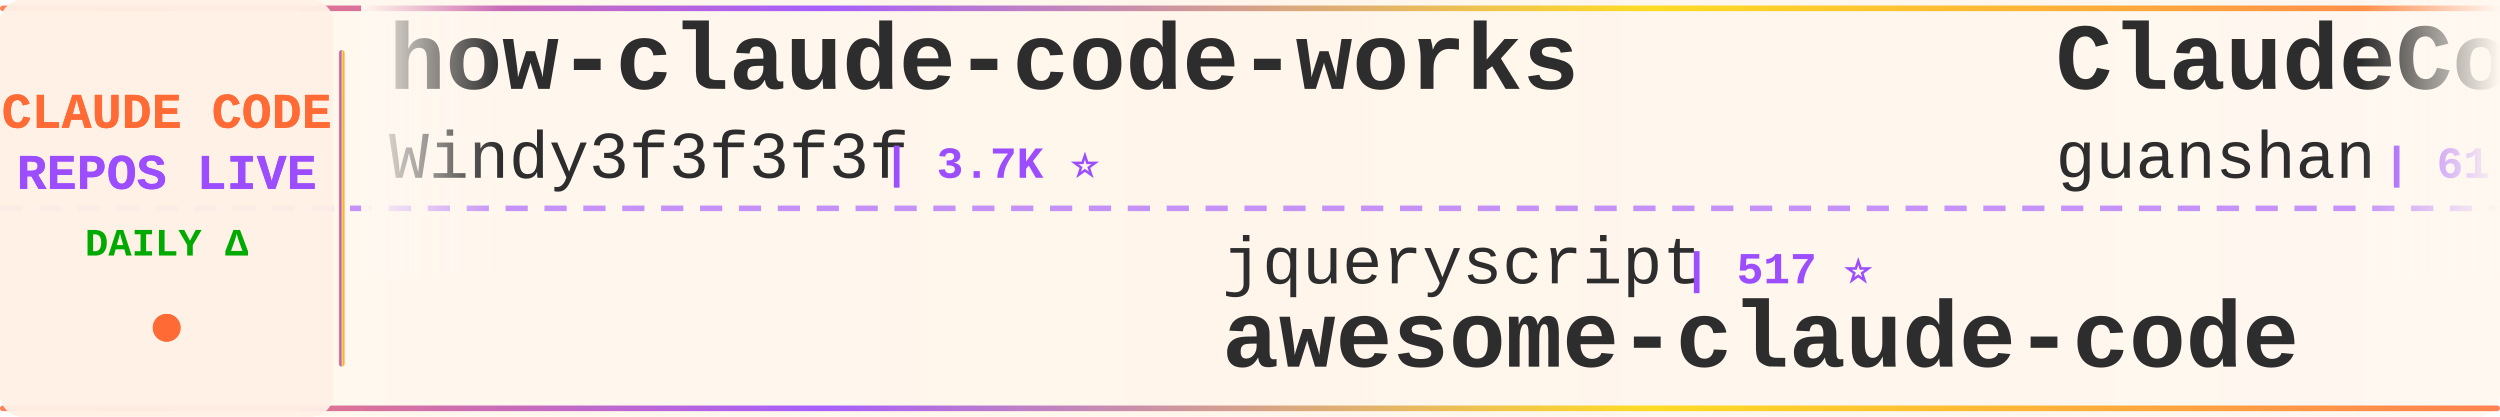
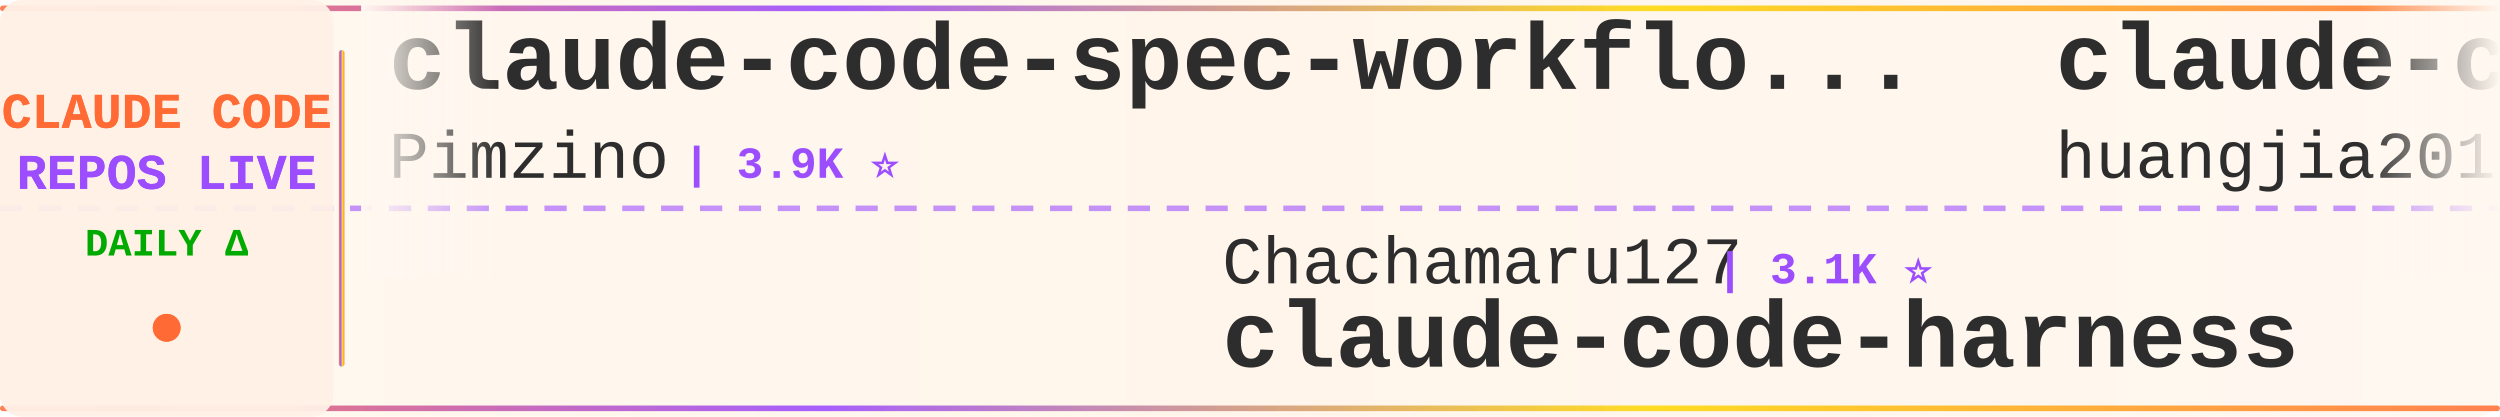
<svg xmlns="http://www.w3.org/2000/svg" width="900" height="150">
  <defs>
    <linearGradient id="tickerBg" x1="0%" y1="0%" x2="100%" y2="0%">
      <stop offset="0%" style="stop-color:#fff8f0;stop-opacity:0.98" />
      <stop offset="50%" style="stop-color:#fff5eb;stop-opacity:1" />
      <stop offset="100%" style="stop-color:#fff8f0;stop-opacity:0.98" />
    </linearGradient>
    <linearGradient id="borderGrad" x1="0%" y1="0%" x2="100%" y2="0%">
      <stop offset="0%" style="stop-color:#FF6B35;stop-opacity:0.85">
        <animate attributeName="stop-opacity" values="0.85;1;0.85" dur="2s" repeatCount="indefinite" />
      </stop>
      <stop offset="33%" style="stop-color:#9C4EFF;stop-opacity:0.9">
        <animate attributeName="stop-opacity" values="0.9;1;0.9" dur="2.2s" repeatCount="indefinite" />
      </stop>
      <stop offset="66%" style="stop-color:#FFD700;stop-opacity:0.85">
        <animate attributeName="stop-opacity" values="0.85;1;0.85" dur="1.8s" repeatCount="indefinite" />
      </stop>
      <stop offset="100%" style="stop-color:#FF6B35;stop-opacity:0.85">
        <animate attributeName="stop-opacity" values="0.85;1;0.85" dur="2s" repeatCount="indefinite" />
      </stop>
    </linearGradient>
    <filter id="textGlow">
      <feGaussianBlur stdDeviation="0.15" result="coloredBlur" />
      <feMerge>
        <feMergeNode in="coloredBlur" />
        <feMergeNode in="SourceGraphic" />
      </feMerge>
    </filter>
    <filter id="metricGlow">
      <feGaussianBlur stdDeviation="0.2" result="coloredBlur" />
      <feMerge>
        <feMergeNode in="coloredBlur" />
        <feMergeNode in="SourceGraphic" />
      </feMerge>
    </filter>
    <linearGradient id="leftFade" x1="0%" y1="0%" x2="100%" y2="0%">
      <stop offset="0%" style="stop-color:#fff8f0;stop-opacity:1" />
      <stop offset="100%" style="stop-color:#fff8f0;stop-opacity:0" />
    </linearGradient>
    <linearGradient id="rightFade" x1="0%" y1="0%" x2="100%" y2="0%">
      <stop offset="0%" style="stop-color:#fff8f0;stop-opacity:0" />
      <stop offset="100%" style="stop-color:#fff8f0;stop-opacity:1" />
    </linearGradient>
  </defs>
  <rect width="900" height="150" fill="url(#tickerBg)" rx="8" />
  <rect x="0" y="2" width="900" height="2" fill="url(#borderGrad)" rx="1" />
  <rect x="0" y="146" width="900" height="2" fill="url(#borderGrad)" rx="1" />
  <line x1="0" y1="75" x2="900" y2="75" stroke="#9C4EFF" stroke-width="2" stroke-dasharray="8 6" opacity="0.6" />
  <rect x="0" y="0" width="120" height="150" fill="#fff0e6" opacity="0.95" rx="8" />
  <text x="60" y="46" font-family="'Courier New', monospace" font-size="18" font-weight="bold" fill="#FF6B35" text-anchor="middle" filter="url(#textGlow)">
    CLAUDE CODE
  </text>
  <text x="60" y="68" font-family="'Courier New', monospace" font-size="18" font-weight="bold" fill="#9C4EFF" text-anchor="middle" filter="url(#textGlow)">
    REPOS LIVE
  </text>
  <text x="60" y="92" font-family="'Courier New', monospace" font-size="14" font-weight="bold" fill="#00aa00" text-anchor="middle">
    DAILY Δ
  </text>
  <circle cx="60" cy="118" r="5" fill="#FF6B35" filter="url(#metricGlow)">
    <animate attributeName="r" values="4;6;4" dur="1.5s" repeatCount="indefinite" />
    <animate attributeName="opacity" values="0.6;1;0.6" dur="1.5s" repeatCount="indefinite" />
  </circle>
  <rect x="122" y="18" width="2" height="114" fill="url(#borderGrad)" rx="1" />
  <clipPath id="tickerClip">
    <rect x="130" y="0" width="770" height="150" />
  </clipPath>
  <g clip-path="url(#tickerClip)">
    <g id="tickerItems">
      <animateTransform attributeName="transform" attributeType="XML" type="translate" from="0 0" to="-3000 0" dur="54s" repeatCount="indefinite" />
      <g transform="translate(0, 0)">
-         <text x="140" y="32" font-family="'Courier New', monospace" font-size="34" font-weight="bold" fill="#2d2d2d">how-claude-code-works</text>
-         <text x="140" y="64" font-family="'Courier New', monospace" font-size="24" font-weight="normal" fill="#2d2d2d" opacity="1.0">Windy3f3f3f3f</text>
-         <text x="318" y="64" font-family="'Courier New', monospace" font-size="16" font-weight="bold" fill="#9C4EFF"> | 3.7K ⭐</text>
+         <text x="140" y="32" font-family="'Courier New', monospace" font-size="34" font-weight="bold" fill="#2d2d2d">claude-code-spec-workflo...</text>
+         <text x="140" y="64" font-family="'Courier New', monospace" font-size="24" font-weight="normal" fill="#2d2d2d" opacity="1.0">Pimzino</text>
+         <text x="246" y="64" font-family="'Courier New', monospace" font-size="16" font-weight="bold" fill="#9C4EFF"> | 3.9K ⭐</text>
      </g>
      <g transform="translate(300, 0)">
-         <text x="140" y="102" font-family="'Courier New', monospace" font-size="24" font-weight="normal" fill="#2d2d2d" opacity="1.0">jqueryscript</text>
-         <text x="306" y="102" font-family="'Courier New', monospace" font-size="16" font-weight="bold" fill="#9C4EFF"> | 517 ⭐</text>
-         <text x="140" y="132" font-family="'Courier New', monospace" font-size="34" font-weight="bold" fill="#2d2d2d">awesome-claude-code</text>
+         <text x="140" y="102" font-family="'Courier New', monospace" font-size="24" font-weight="normal" fill="#2d2d2d" opacity="1.0">Chachamaru127</text>
+         <text x="318" y="102" font-family="'Courier New', monospace" font-size="16" font-weight="bold" fill="#9C4EFF"> | 3.1K ⭐</text>
+         <text x="140" y="132" font-family="'Courier New', monospace" font-size="34" font-weight="bold" fill="#2d2d2d">claude-code-harness</text>
      </g>
      <g transform="translate(600, 0)">
-         <text x="140" y="32" font-family="'Courier New', monospace" font-size="34" font-weight="bold" fill="#2d2d2d">ClaudeCode</text>
-         <text x="140" y="64" font-family="'Courier New', monospace" font-size="24" font-weight="normal" fill="#2d2d2d" opacity="1.0">guanshan</text>
-         <text x="258" y="64" font-family="'Courier New', monospace" font-size="16" font-weight="bold" fill="#9C4EFF"> | 61 ⭐</text>
+         <text x="140" y="32" font-family="'Courier New', monospace" font-size="34" font-weight="bold" fill="#2d2d2d">claude-code-engineering</text>
+         <text x="140" y="64" font-family="'Courier New', monospace" font-size="24" font-weight="normal" fill="#2d2d2d" opacity="1.0">huangjia2019</text>
+         <text x="306" y="64" font-family="'Courier New', monospace" font-size="16" font-weight="bold" fill="#9C4EFF"> | 1.1K ⭐</text>
      </g>
      <g transform="translate(900, 0)">
-         <text x="140" y="102" font-family="'Courier New', monospace" font-size="24" font-weight="normal" fill="#2d2d2d" opacity="1.0">diet103</text>
-         <text x="246" y="102" font-family="'Courier New', monospace" font-size="16" font-weight="bold" fill="#9C4EFF"> | 10.0K ⭐</text>
-         <text x="140" y="132" font-family="'Courier New', monospace" font-size="34" font-weight="bold" fill="#2d2d2d">claude-code-infrastructu...</text>
+         <text x="140" y="102" font-family="'Courier New', monospace" font-size="24" font-weight="normal" fill="#2d2d2d" opacity="1.0">anthropics</text>
+         <text x="282" y="102" font-family="'Courier New', monospace" font-size="16" font-weight="bold" fill="#9C4EFF"> | 6.3K ⭐</text>
+         <text x="140" y="132" font-family="'Courier New', monospace" font-size="34" font-weight="bold" fill="#2d2d2d">claude-code-security-rev...</text>
      </g>
      <g transform="translate(1200, 0)">
-         <text x="140" y="32" font-family="'Courier New', monospace" font-size="34" font-weight="bold" fill="#2d2d2d">claude-code-base-action</text>
-         <text x="140" y="64" font-family="'Courier New', monospace" font-size="24" font-weight="normal" fill="#2d2d2d" opacity="1.0">anthropics</text>
-         <text x="282" y="64" font-family="'Courier New', monospace" font-size="16" font-weight="bold" fill="#9C4EFF"> | 986 ⭐</text>
+         <text x="140" y="32" font-family="'Courier New', monospace" font-size="34" font-weight="bold" fill="#2d2d2d">claude-code-infrastructu...</text>
+         <text x="140" y="64" font-family="'Courier New', monospace" font-size="24" font-weight="normal" fill="#2d2d2d" opacity="1.0">diet103</text>
+         <text x="246" y="64" font-family="'Courier New', monospace" font-size="16" font-weight="bold" fill="#9C4EFF"> | 10.0K ⭐</text>
      </g>
      <g transform="translate(1500, 0)">
-         <text x="140" y="102" font-family="'Courier New', monospace" font-size="24" font-weight="normal" fill="#2d2d2d" opacity="1.0">1rgs</text>
-         <text x="210" y="102" font-family="'Courier New', monospace" font-size="16" font-weight="bold" fill="#9C4EFF"> | 3.8K ⭐</text>
-         <text x="140" y="132" font-family="'Courier New', monospace" font-size="34" font-weight="bold" fill="#2d2d2d">claude-code-proxy</text>
+         <text x="140" y="102" font-family="'Courier New', monospace" font-size="24" font-weight="normal" fill="#2d2d2d" opacity="1.0">Windy3f3f3f3f</text>
+         <text x="318" y="102" font-family="'Courier New', monospace" font-size="16" font-weight="bold" fill="#9C4EFF"> | 2.7K ⭐</text>
+         <text x="140" y="132" font-family="'Courier New', monospace" font-size="34" font-weight="bold" fill="#2d2d2d">claude-code-from-scratch</text>
      </g>
      <g transform="translate(1800, 0)">
-         <text x="140" y="32" font-family="'Courier New', monospace" font-size="34" font-weight="bold" fill="#2d2d2d">claude-code-source-code-...</text>
-         <text x="140" y="64" font-family="'Courier New', monospace" font-size="24" font-weight="normal" fill="#2d2d2d" opacity="1.0">ghuntley</text>
-         <text x="258" y="64" font-family="'Courier New', monospace" font-size="16" font-weight="bold" fill="#9C4EFF"> | 992 ⭐</text>
+         <text x="140" y="32" font-family="'Courier New', monospace" font-size="34" font-weight="bold" fill="#2d2d2d">system_prompts_leaks</text>
+         <text x="140" y="64" font-family="'Courier New', monospace" font-size="24" font-weight="normal" fill="#2d2d2d" opacity="1.0">asgeirtj</text>
+         <text x="258" y="64" font-family="'Courier New', monospace" font-size="16" font-weight="bold" fill="#9C4EFF"> | 67.9K ⭐ +10</text>
      </g>
      <g transform="translate(2100, 0)">
-         <text x="140" y="102" font-family="'Courier New', monospace" font-size="24" font-weight="normal" fill="#2d2d2d" opacity="1.0">Pimzino</text>
-         <text x="246" y="102" font-family="'Courier New', monospace" font-size="16" font-weight="bold" fill="#9C4EFF"> | 3.9K ⭐</text>
-         <text x="140" y="132" font-family="'Courier New', monospace" font-size="34" font-weight="bold" fill="#2d2d2d">claude-code-spec-workflo...</text>
+         <text x="140" y="102" font-family="'Courier New', monospace" font-size="24" font-weight="normal" fill="#2d2d2d" opacity="1.0">Maciek-roboblog</text>
+         <text x="342" y="102" font-family="'Courier New', monospace" font-size="16" font-weight="bold" fill="#9C4EFF"> | 8.7K ⭐ +1</text>
+         <text x="140" y="132" font-family="'Courier New', monospace" font-size="34" font-weight="bold" fill="#2d2d2d">Claude-Code-Usage-Monito...</text>
      </g>
      <g transform="translate(2400, 0)">
-         <text x="140" y="32" font-family="'Courier New', monospace" font-size="34" font-weight="bold" fill="#2d2d2d">claude-code-source</text>
-         <text x="140" y="64" font-family="'Courier New', monospace" font-size="24" font-weight="normal" fill="#2d2d2d" opacity="1.0">AprilNEA</text>
-         <text x="258" y="64" font-family="'Courier New', monospace" font-size="16" font-weight="bold" fill="#9C4EFF"> | 391 ⭐</text>
+         <text x="140" y="32" font-family="'Courier New', monospace" font-size="34" font-weight="bold" fill="#2d2d2d">claude-code-my-workflow</text>
+         <text x="140" y="64" font-family="'Courier New', monospace" font-size="24" font-weight="normal" fill="#2d2d2d" opacity="1.0">pedrohcgs</text>
+         <text x="270" y="64" font-family="'Courier New', monospace" font-size="16" font-weight="bold" fill="#9C4EFF"> | 1.6K ⭐</text>
      </g>
      <g transform="translate(2700, 0)">
-         <text x="140" y="102" font-family="'Courier New', monospace" font-size="24" font-weight="normal" fill="#2d2d2d" opacity="1.0">hangsman</text>
-         <text x="258" y="102" font-family="'Courier New', monospace" font-size="16" font-weight="bold" fill="#9C4EFF"> | 795 ⭐</text>
-         <text x="140" y="132" font-family="'Courier New', monospace" font-size="34" font-weight="bold" fill="#2d2d2d">claude-code-source</text>
+         <text x="140" y="102" font-family="'Courier New', monospace" font-size="24" font-weight="normal" fill="#2d2d2d" opacity="1.0">777genius</text>
+         <text x="270" y="102" font-family="'Courier New', monospace" font-size="16" font-weight="bold" fill="#9C4EFF"> | 932 ⭐ -1</text>
+         <text x="140" y="132" font-family="'Courier New', monospace" font-size="34" font-weight="bold" fill="#2d2d2d">claude-code-source-code</text>
      </g>
      <g transform="translate(3000, 0)">
-         <text x="140" y="32" font-family="'Courier New', monospace" font-size="34" font-weight="bold" fill="#2d2d2d">how-claude-code-works</text>
-         <text x="140" y="64" font-family="'Courier New', monospace" font-size="24" font-weight="normal" fill="#2d2d2d" opacity="1.0">Windy3f3f3f3f</text>
-         <text x="318" y="64" font-family="'Courier New', monospace" font-size="16" font-weight="bold" fill="#9C4EFF"> | 3.7K ⭐</text>
+         <text x="140" y="32" font-family="'Courier New', monospace" font-size="34" font-weight="bold" fill="#2d2d2d">claude-code-spec-workflo...</text>
+         <text x="140" y="64" font-family="'Courier New', monospace" font-size="24" font-weight="normal" fill="#2d2d2d" opacity="1.0">Pimzino</text>
+         <text x="246" y="64" font-family="'Courier New', monospace" font-size="16" font-weight="bold" fill="#9C4EFF"> | 3.9K ⭐</text>
      </g>
      <g transform="translate(3300, 0)">
-         <text x="140" y="102" font-family="'Courier New', monospace" font-size="24" font-weight="normal" fill="#2d2d2d" opacity="1.0">jqueryscript</text>
-         <text x="306" y="102" font-family="'Courier New', monospace" font-size="16" font-weight="bold" fill="#9C4EFF"> | 517 ⭐</text>
-         <text x="140" y="132" font-family="'Courier New', monospace" font-size="34" font-weight="bold" fill="#2d2d2d">awesome-claude-code</text>
+         <text x="140" y="102" font-family="'Courier New', monospace" font-size="24" font-weight="normal" fill="#2d2d2d" opacity="1.0">Chachamaru127</text>
+         <text x="318" y="102" font-family="'Courier New', monospace" font-size="16" font-weight="bold" fill="#9C4EFF"> | 3.1K ⭐</text>
+         <text x="140" y="132" font-family="'Courier New', monospace" font-size="34" font-weight="bold" fill="#2d2d2d">claude-code-harness</text>
      </g>
      <g transform="translate(3600, 0)">
-         <text x="140" y="32" font-family="'Courier New', monospace" font-size="34" font-weight="bold" fill="#2d2d2d">ClaudeCode</text>
-         <text x="140" y="64" font-family="'Courier New', monospace" font-size="24" font-weight="normal" fill="#2d2d2d" opacity="1.0">guanshan</text>
-         <text x="258" y="64" font-family="'Courier New', monospace" font-size="16" font-weight="bold" fill="#9C4EFF"> | 61 ⭐</text>
+         <text x="140" y="32" font-family="'Courier New', monospace" font-size="34" font-weight="bold" fill="#2d2d2d">claude-code-engineering</text>
+         <text x="140" y="64" font-family="'Courier New', monospace" font-size="24" font-weight="normal" fill="#2d2d2d" opacity="1.0">huangjia2019</text>
+         <text x="306" y="64" font-family="'Courier New', monospace" font-size="16" font-weight="bold" fill="#9C4EFF"> | 1.1K ⭐</text>
      </g>
      <g transform="translate(3900, 0)">
-         <text x="140" y="102" font-family="'Courier New', monospace" font-size="24" font-weight="normal" fill="#2d2d2d" opacity="1.0">diet103</text>
-         <text x="246" y="102" font-family="'Courier New', monospace" font-size="16" font-weight="bold" fill="#9C4EFF"> | 10.0K ⭐</text>
-         <text x="140" y="132" font-family="'Courier New', monospace" font-size="34" font-weight="bold" fill="#2d2d2d">claude-code-infrastructu...</text>
+         <text x="140" y="102" font-family="'Courier New', monospace" font-size="24" font-weight="normal" fill="#2d2d2d" opacity="1.0">anthropics</text>
+         <text x="282" y="102" font-family="'Courier New', monospace" font-size="16" font-weight="bold" fill="#9C4EFF"> | 6.3K ⭐</text>
+         <text x="140" y="132" font-family="'Courier New', monospace" font-size="34" font-weight="bold" fill="#2d2d2d">claude-code-security-rev...</text>
      </g>
    </g>
  </g>
  <rect x="130" y="0" width="50" height="100" fill="url(#leftFade)" />
  <rect x="850" y="0" width="50" height="100" fill="url(#rightFade)" />
</svg>
